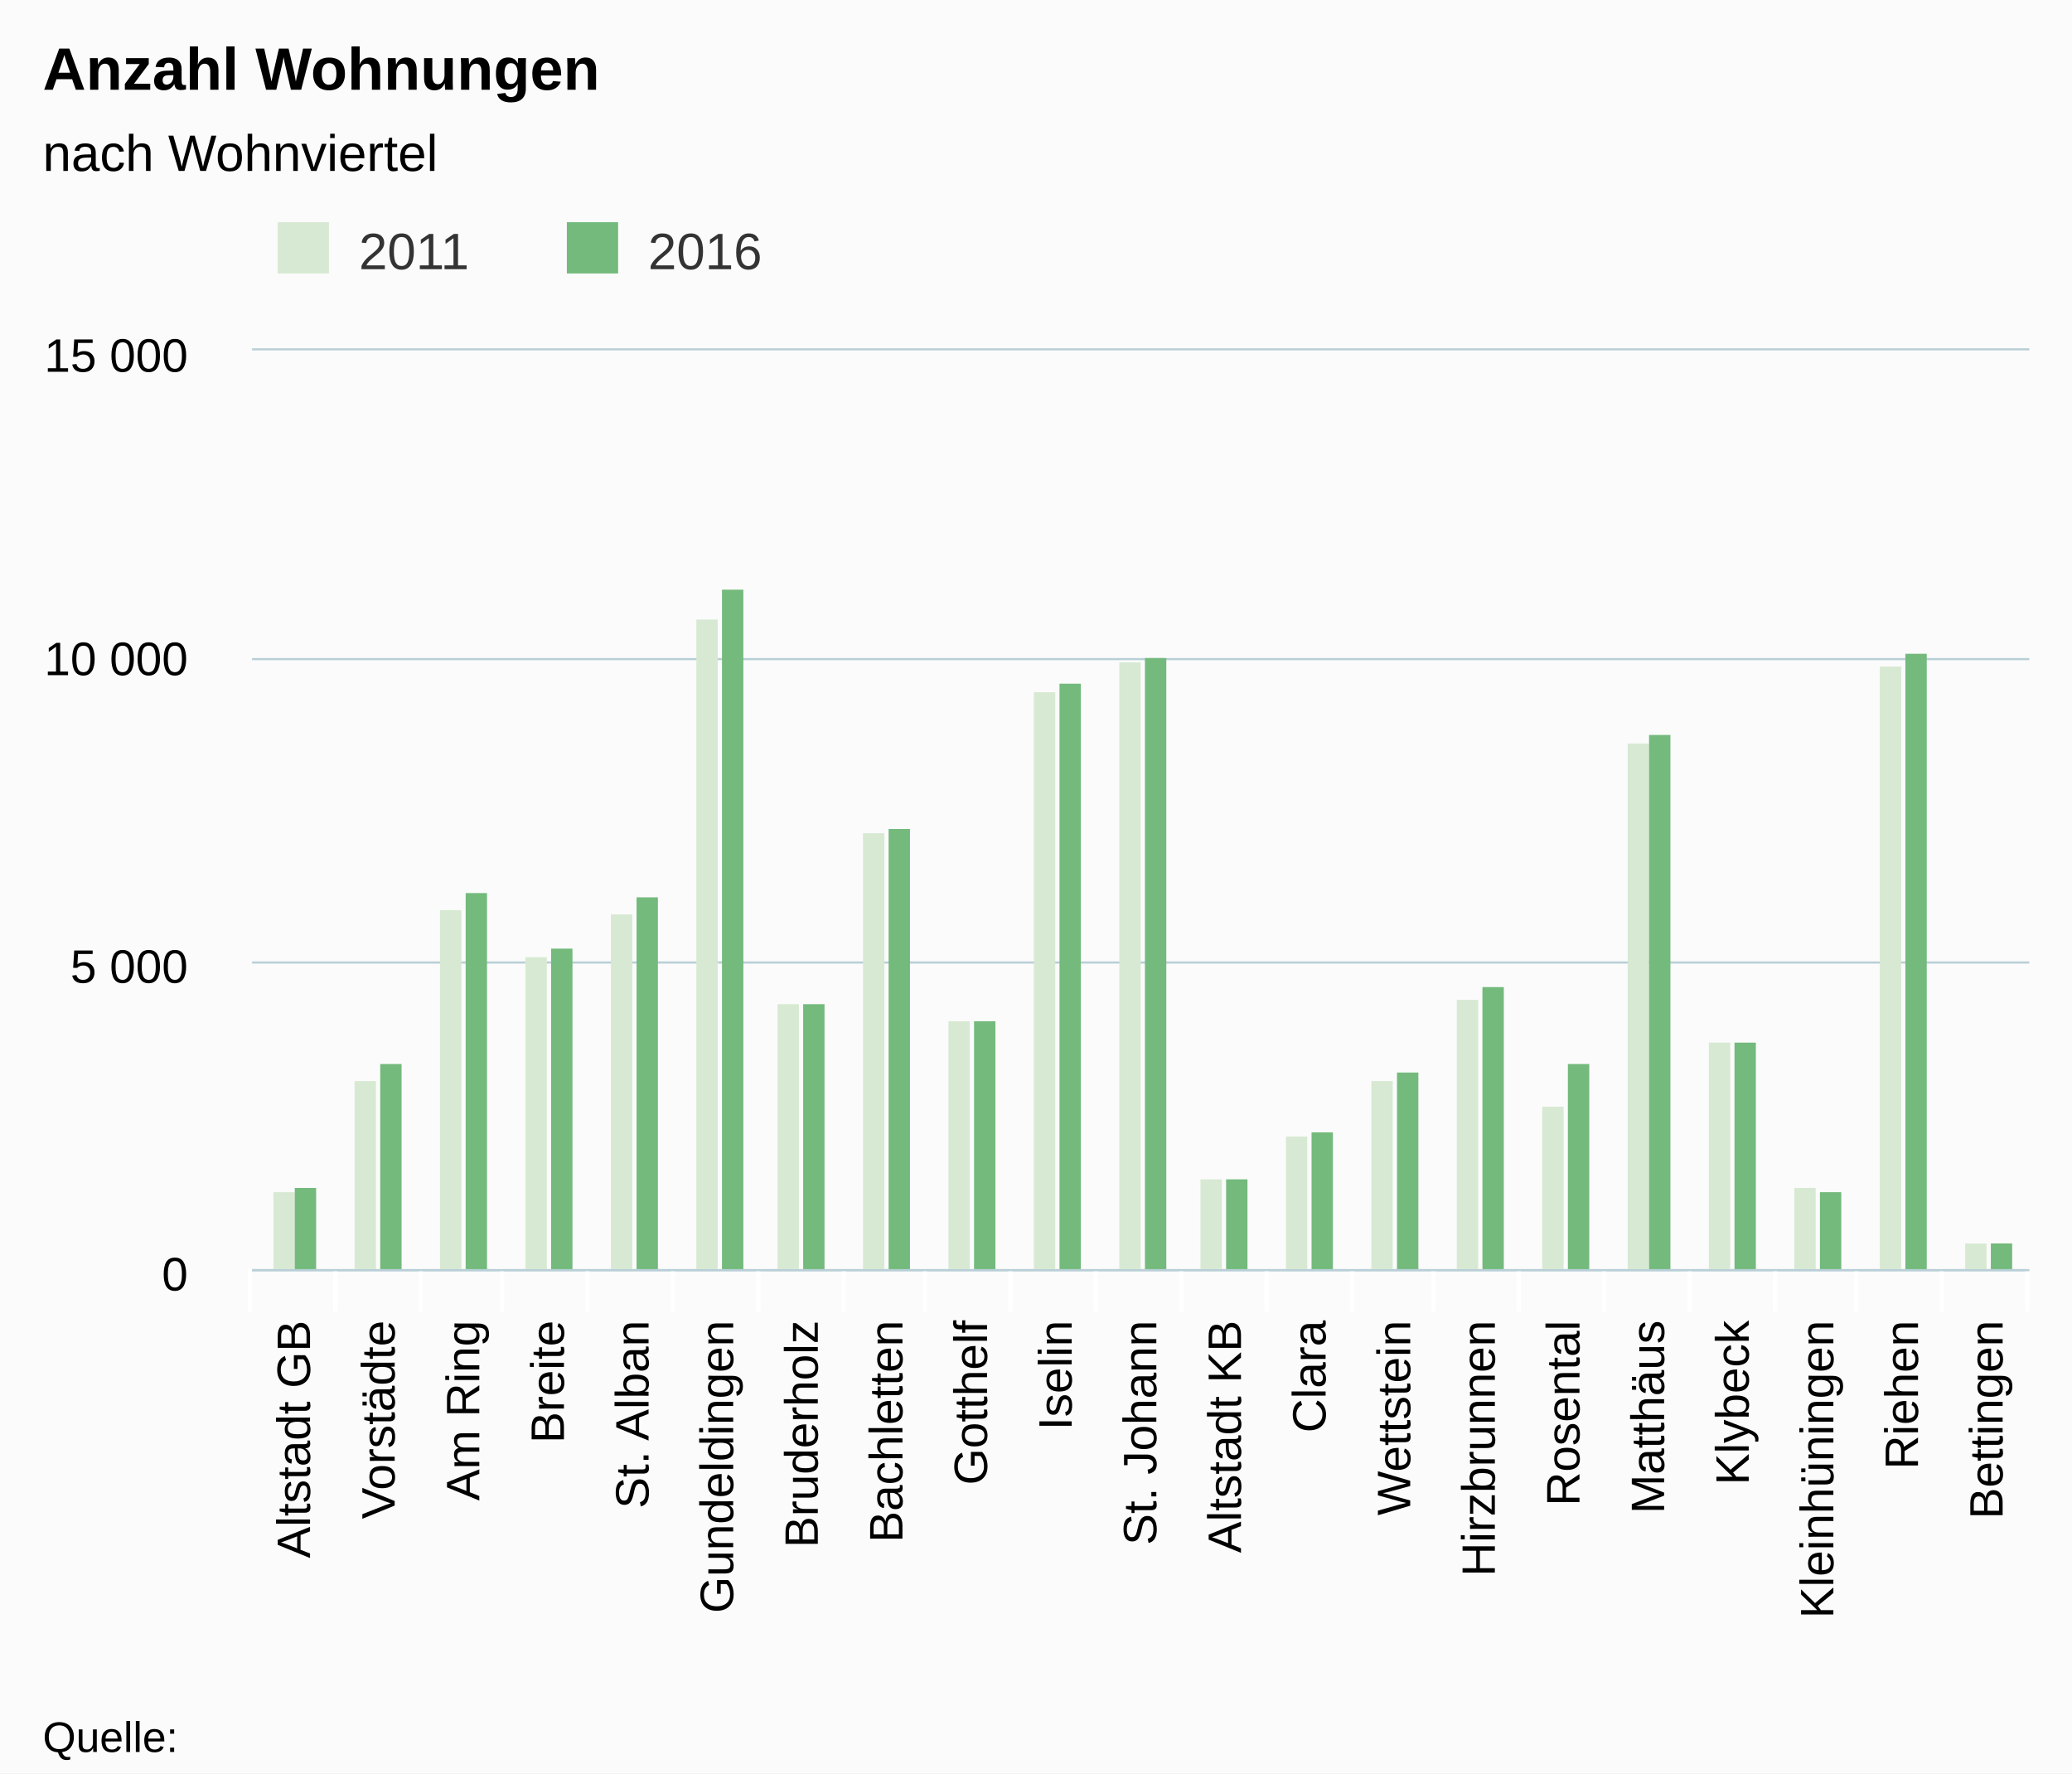
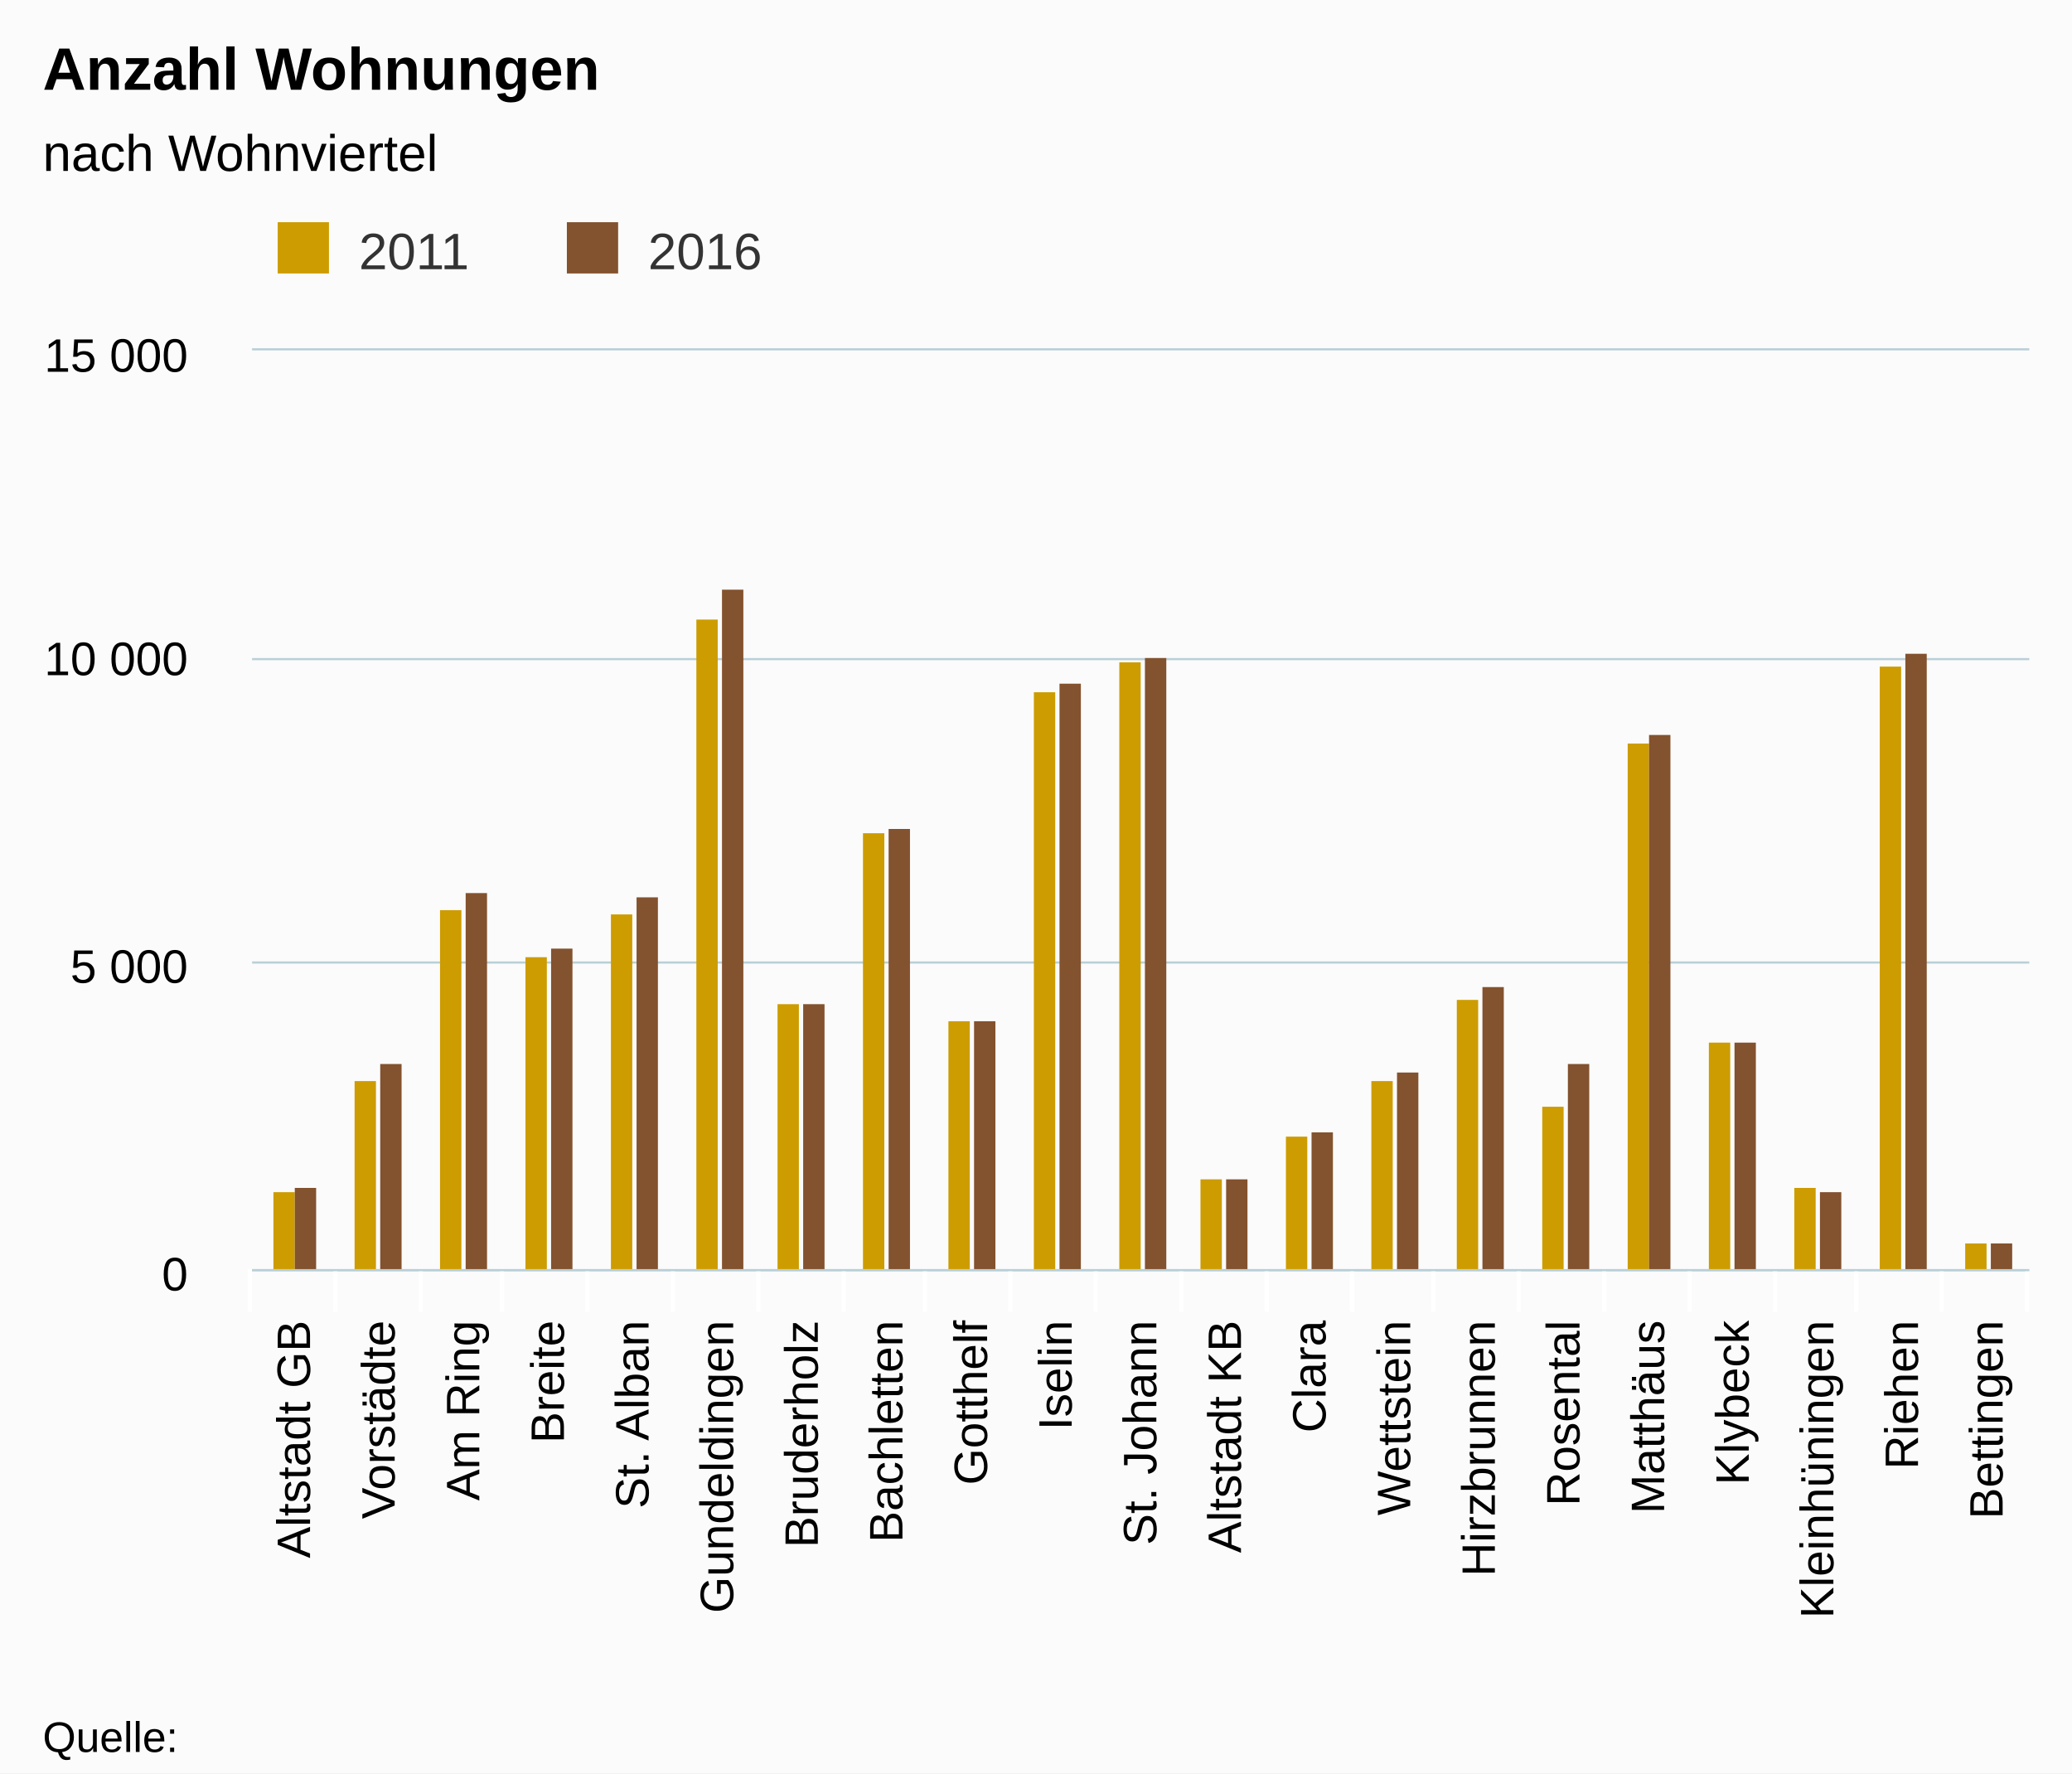
<svg xmlns="http://www.w3.org/2000/svg" class="highcharts-root" viewBox="0 0 485 415" font-family="Arial" font-size="12">
  <defs>
    <clipPath id="a">
      <path fill="none" d="M0 0h416v215H0z" />
    </clipPath>
  </defs>
  <rect fill="#fbfbfb" class="highcharts-background" width="485" height="415" rx="0" ry="0" />
  <path fill="none" class="highcharts-plot-background" d="M59 82h416v215H59z" />
  <g class="highcharts-grid highcharts-xaxis-grid">
    <path fill="none" class="highcharts-grid-line" d="M78.5 82v215m20-215v215m19-215v215m20-215v215m20-215v215m20-215v215m20-215v215m19-215v215m20-215v215m20-215v215m20-215v215m20-215v215m20-215v215m19-215v215m20-215v215m20-215v215m20-215v215m20-215v215m19-215v215m20-215v215m20-215v215M58.5 82v215" />
  </g>
  <g class="highcharts-grid highcharts-yaxis-grid">
    <path fill="none" stroke="#B9CFD7" stroke-width=".5" class="highcharts-grid-line" d="M59 297.25h416m-416-72h416m-416-71h416M59 81.75h416" />
  </g>
  <path fill="none" class="highcharts-plot-border" d="M59 82h416v215H59z" />
  <g class="highcharts-axis highcharts-xaxis">
    <path fill="none" class="highcharts-tick" stroke="#FFF" d="M78.5 297v10m20-10v10m19-10v10m20-10v10m20-10v10m20-10v10m20-10v10m19-10v10m20-10v10m20-10v10m20-10v10m20-10v10m20-10v10m19-10v10m20-10v10m20-10v10m20-10v10m20-10v10m19-10v10m20-10v10m20-10v10m-416-10v10" />
    <path fill="none" class="highcharts-axis-line" stroke="#B9CFD7" stroke-width=".5" d="M59 297.25h416" />
  </g>
  <g class="highcharts-axis highcharts-yaxis">
    <path fill="none" class="highcharts-axis-line" d="M59 82v215" />
  </g>
  <g class="highcharts-series-group">
    <g class="highcharts-series highcharts-series-0 highcharts-column-series highcharts-color-undefined highcharts-tracker" transform="translate(59 82)" clip-path="url(#a)">
-       <path fill="#d7e9d2" class="highcharts-point" d="M5 197h5v19H5zm19-26h5v45h-5zm20-40h5v85h-5zm20 11h5v74h-5zm20-10h5v84h-5zm20-69h5v153h-5zm19 90h5v63h-5zm20-40h5v103h-5zm20 44h5v59h-5zm20-77h5v136h-5zm20-7h5v143h-5zm19 121h5v22h-5zm20-10h5v32h-5zm20-13h5v45h-5zm20-19h5v64h-5zm20 25h5v39h-5zm20-85h5v124h-5zm19 70h5v54h-5zm20 34h5v20h-5zm20-122h5v142h-5zm20 135h5v7h-5z" />
+       <path fill="#CD9C00" class="highcharts-point" d="M5 197h5v19H5zm19-26h5v45h-5zm20-40h5v85h-5zm20 11h5v74h-5zm20-10h5v84h-5zm20-69h5v153h-5zm19 90h5v63h-5zm20-40h5v103h-5zm20 44h5v59h-5zm20-77h5v136h-5zm20-7h5v143h-5zm19 121h5v22h-5zm20-10h5v32h-5zm20-13h5v45h-5zm20-19h5v64h-5zm20 25h5v39h-5zm20-85h5v124h-5zm19 70h5v54h-5zm20 34h5v20h-5zm20-122h5v142h-5zm20 135h5v7h-5z" />
    </g>
    <g class="highcharts-series highcharts-series-1 highcharts-column-series highcharts-color-undefined highcharts-tracker" transform="translate(59 82)" clip-path="url(#a)">
-       <path fill="#73ba7c" class="highcharts-point" d="M10 196h5v20h-5zm20-29h5v49h-5zm20-40h5v89h-5zm20 13h5v76h-5zm20-12h5v88h-5zm20-72h5v160h-5zm19 97h5v63h-5zm20-41h5v104h-5zm20 45h5v59h-5zm20-79h5v138h-5zm20-6h5v144h-5zm19 122h5v22h-5zm20-11h5v33h-5zm20-14h5v47h-5zm20-20h5v67h-5zm20 18h5v49h-5zm19-77h5v126h-5zm20 72h5v54h-5zm20 35h5v19h-5zm20-126h5v145h-5zm20 138h5v7h-5z" />
+       <path fill="#83522E" class="highcharts-point" d="M10 196h5v20h-5zm20-29h5v49h-5zm20-40h5v89h-5zm20 13h5v76h-5zm20-12h5v88h-5zm20-72h5v160h-5zm19 97h5v63h-5zm20-41h5v104h-5zm20 45h5v59h-5zm20-79h5v138h-5zm20-6h5v144h-5zm19 122h5v22h-5zm20-11h5v33h-5zm20-14h5v47h-5zm20-20h5v67h-5zm20 18h5v49h-5zm19-77h5v126h-5zm20 72h5v54h-5zm20 35h5v19h-5zm20-126h5v145h-5zm20 138h5v7h-5z" />
    </g>
  </g>
  <text x="10" class="highcharts-title" y="21" color="#000" font-size="14" font-weight="700">
    <tspan>Anzahl Wohnungen</tspan>
  </text>
  <text x="10" class="highcharts-subtitle" y="40" color="#000" font-weight="400">
    <tspan>nach Wohnviertel</tspan>
  </text>
  <g class="highcharts-legend" transform="translate(55 45)">
    <rect fill="none" class="highcharts-legend-box" rx="0" ry="0" width="131" height="25" />
    <g class="highcharts-legend-item highcharts-column-series highcharts-color-undefined highcharts-series-0">
      <text x="21" y="15" color="#333" font-weight="400" cursor="pointer" fill="#333" transform="translate(8 3)">
                2011
            </text>
-       <path fill="#d7e9d2" class="highcharts-point" d="M10 7h12v12H10z" />
+       <path fill="#CD9C00" class="highcharts-point" d="M10 7h12v12H10z" />
    </g>
    <g class="highcharts-legend-item highcharts-column-series highcharts-color-undefined highcharts-series-1">
      <text x="21" y="15" color="#333" font-weight="400" cursor="pointer" fill="#333" transform="translate(75.688 3)">
                2016
            </text>
-       <path fill="#73ba7c" class="highcharts-point" d="M77.688 7h12v12h-12z" />
+       <path fill="#83522E" class="highcharts-point" d="M77.688 7h12v12h-12z" />
    </g>
  </g>
  <g class="highcharts-axis-labels highcharts-xaxis-labels" text-anchor="end" color="#000" cursor="default" font-size="11">
    <text x="72.571" transform="rotate(-90 72.571 309)" y="309">
      <tspan>Altstadt GB</tspan>
    </text>
    <text x="92.381" transform="rotate(-90 92.381 309)" y="309">
      <tspan>Vorstädte</tspan>
    </text>
    <text x="112.19" transform="rotate(-90 112.19 309)" y="309">
      <tspan>Am Ring</tspan>
    </text>
    <text x="132" transform="rotate(-90 132 309)" y="309">
      <tspan>Breite</tspan>
    </text>
    <text x="151.81" transform="rotate(-90 151.81 309)" y="309">
      <tspan>St. Alban</tspan>
    </text>
    <text x="171.619" transform="rotate(-90 171.619 309)" y="309">
      <tspan>Gundeldingen</tspan>
    </text>
    <text x="191.429" transform="rotate(-90 191.429 309)" y="309">
      <tspan>Bruderholz</tspan>
    </text>
    <text x="211.238" transform="rotate(-90 211.238 309)" y="309">
      <tspan>Bachletten</tspan>
    </text>
    <text x="231.048" transform="rotate(-90 231.048 309)" y="309">
      <tspan>Gotthelf</tspan>
    </text>
    <text x="250.857" transform="rotate(-90 250.857 309)" y="309">
      <tspan>Iselin</tspan>
    </text>
    <text x="270.667" transform="rotate(-90 270.667 309)" y="309">
      <tspan>St. Johann</tspan>
    </text>
    <text x="290.476" transform="rotate(-90 290.476 309)" y="309">
      <tspan>Altstadt KB</tspan>
    </text>
    <text x="310.286" transform="rotate(-90 310.286 309)" y="309">
      <tspan>Clara</tspan>
    </text>
    <text x="330.095" transform="rotate(-90 330.095 309)" y="309">
      <tspan>Wettstein</tspan>
    </text>
    <text x="349.905" transform="rotate(-90 349.905 309)" y="309">
      <tspan>Hirzbrunnen</tspan>
    </text>
    <text x="369.714" transform="rotate(-90 369.714 309)" y="309">
      <tspan>Rosental</tspan>
    </text>
    <text x="389.524" transform="rotate(-90 389.524 309)" y="309">
      <tspan>Matthäus</tspan>
    </text>
    <text x="409.333" transform="rotate(-90 409.333 309)" y="309">
      <tspan>Klybeck</tspan>
    </text>
    <text x="429.143" transform="rotate(-90 429.143 309)" y="309">
      <tspan>Kleinhüningen</tspan>
    </text>
    <text x="448.952" transform="rotate(-90 448.952 309)" y="309">
      <tspan>Riehen</tspan>
    </text>
    <text x="468.762" transform="rotate(-90 468.762 309)" y="309">
      <tspan>Bettingen</tspan>
    </text>
  </g>
  <g class="highcharts-axis-labels highcharts-yaxis-labels" text-anchor="end" color="#000" cursor="default" font-size="11">
    <text x="44" y="302">
      <tspan>0</tspan>
    </text>
    <text x="44" y="230">
      <tspan>5 000</tspan>
    </text>
    <text x="44" y="158">
      <tspan>10 000</tspan>
    </text>
    <text x="44" y="87">
      <tspan>15 000</tspan>
    </text>
  </g>
  <text x="10" class="highcharts-credits" y="410" cursor="default" color="#000" font-size="10">
    <tspan>Quelle:</tspan>
  </text>
</svg>
